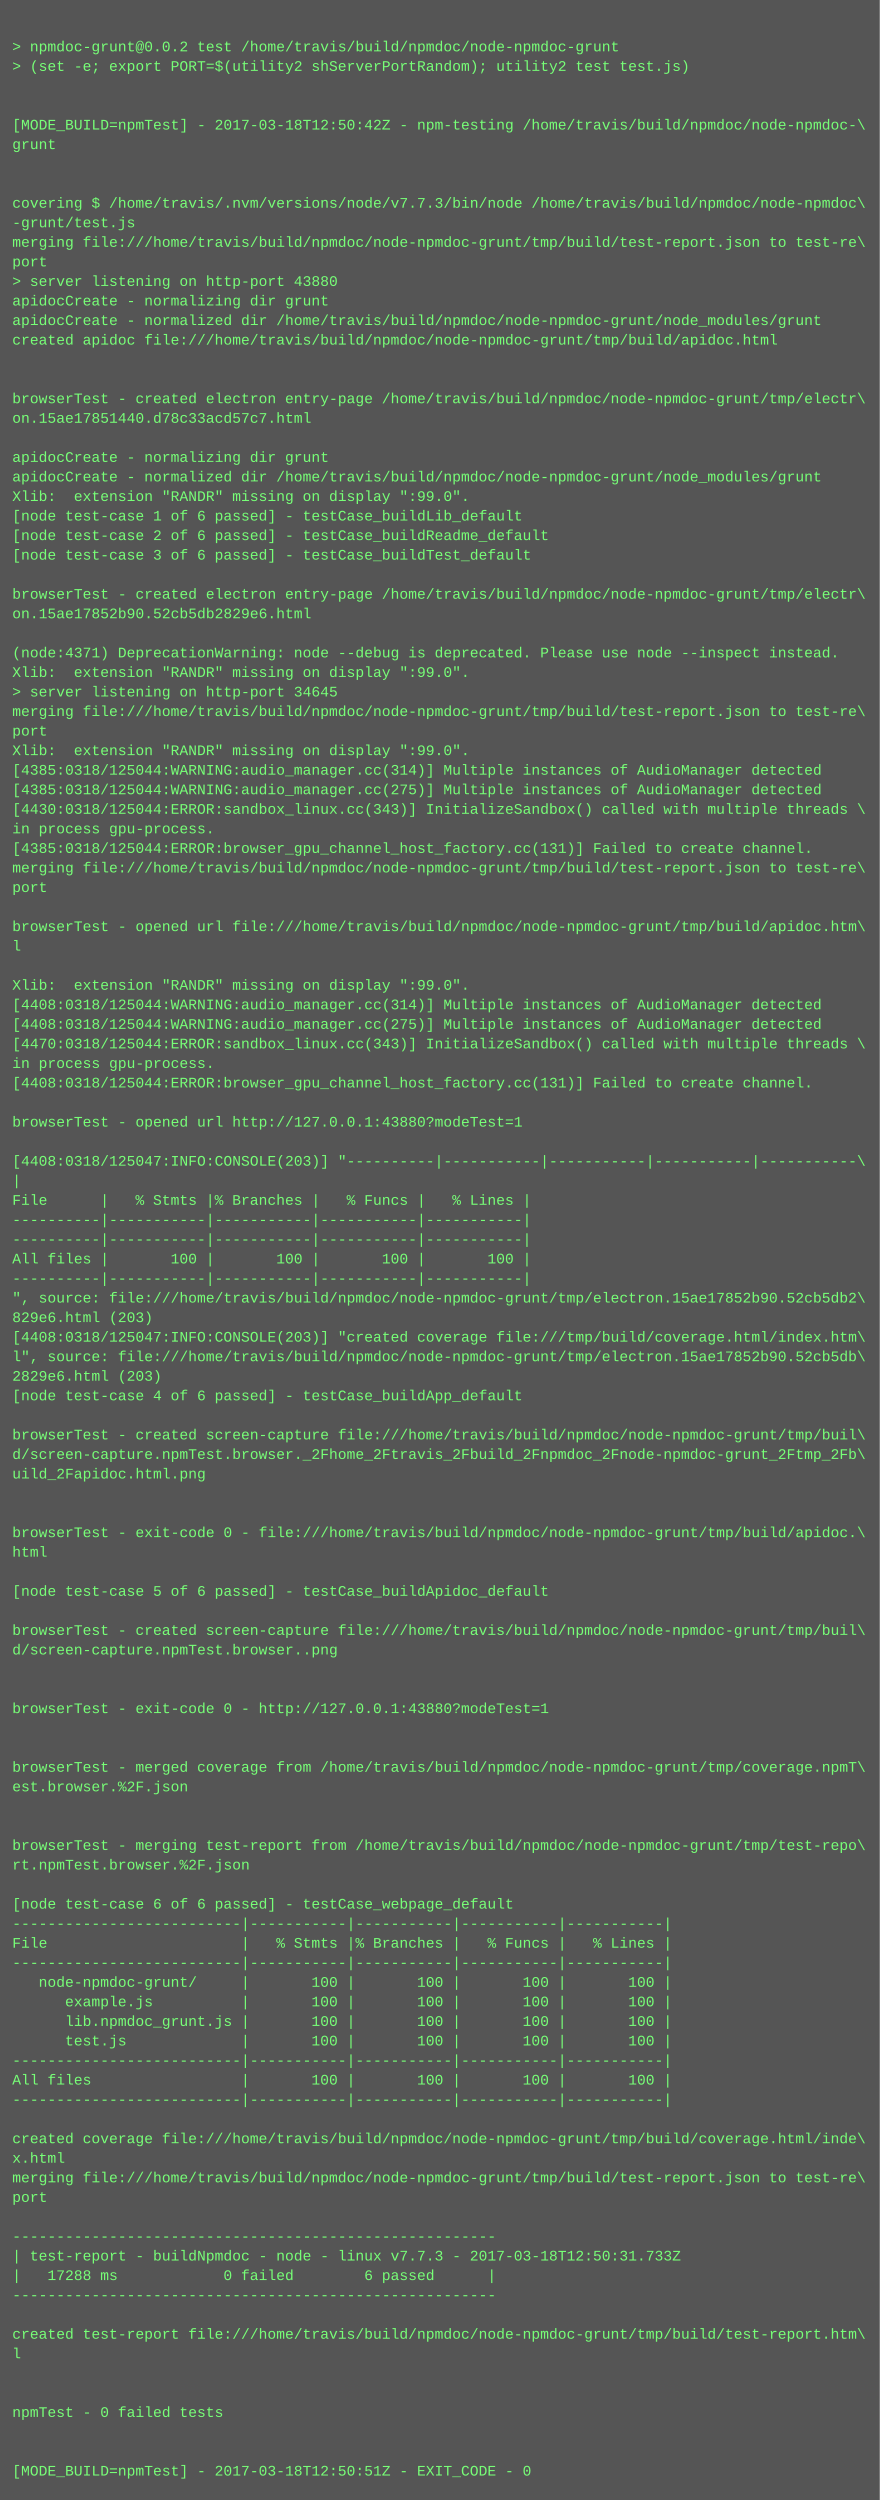
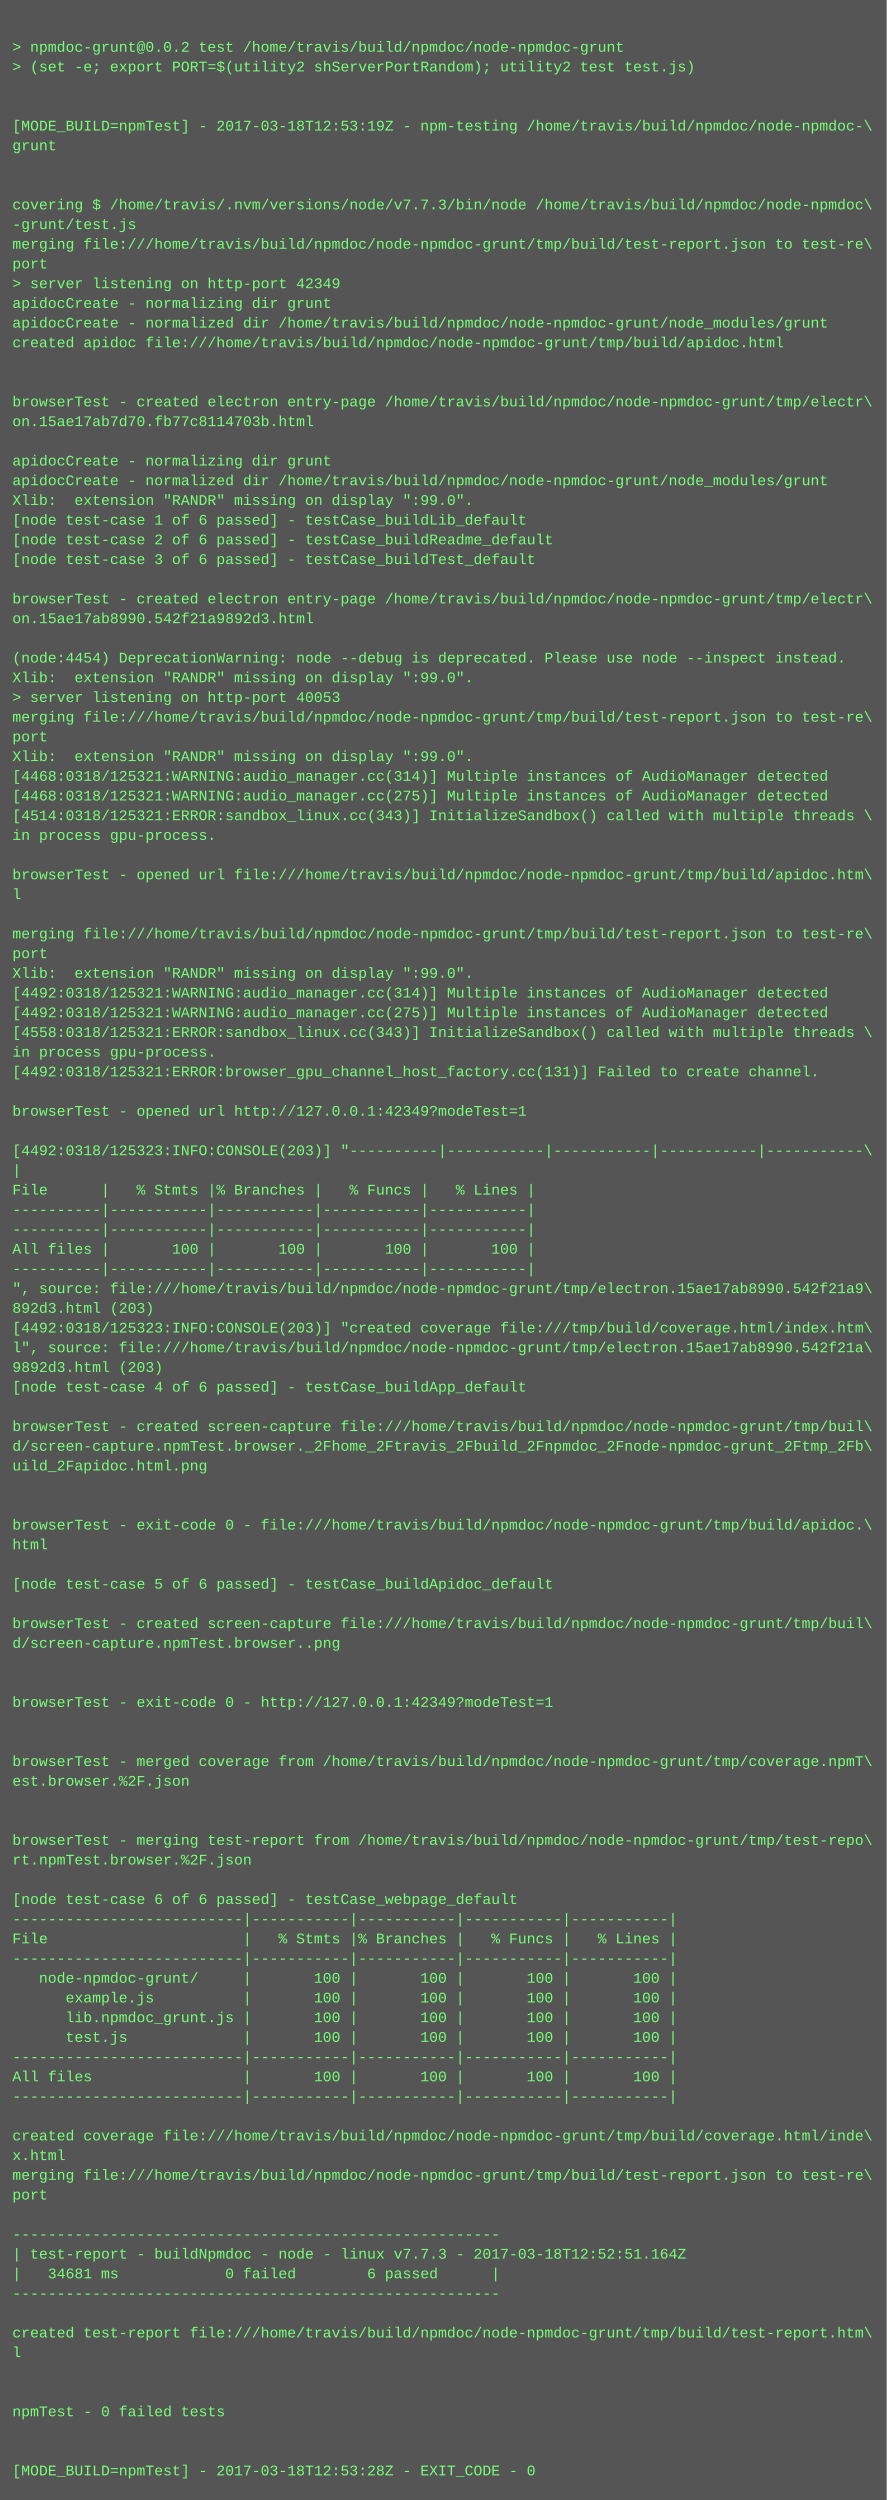
- <svg xmlns="http://www.w3.org/2000/svg" height="2046" width="720">
-   <rect height="2046" fill="#555" width="720" />
+ <svg xmlns="http://www.w3.org/2000/svg" height="2030" width="720">
+   <rect height="2030" fill="#555" width="720" />
  <text fill="#7f7" font-family="Courier New" font-size="12" xml:space="preserve">
    <tspan x="10" y="26" />
    <tspan x="10" y="42">&gt; npmdoc-grunt@0.0.2 test /home/travis/build/npmdoc/node-npmdoc-grunt</tspan>
    <tspan x="10" y="58">&gt; (set -e; export PORT=$(utility2 shServerPortRandom); utility2 test test.js)</tspan>
    <tspan x="10" y="74" />
    <tspan x="10" y="90" />
-     <tspan x="10" y="106">[MODE_BUILD=npmTest] - 2017-03-18T12:50:42Z - npm-testing /home/travis/build/npmdoc/node-npmdoc-\</tspan>
+     <tspan x="10" y="106">[MODE_BUILD=npmTest] - 2017-03-18T12:53:19Z - npm-testing /home/travis/build/npmdoc/node-npmdoc-\</tspan>
    <tspan x="10" y="122">grunt</tspan>
    <tspan x="10" y="138" />
    <tspan x="10" y="154" />
    <tspan x="10" y="170">covering $ /home/travis/.nvm/versions/node/v7.7.3/bin/node /home/travis/build/npmdoc/node-npmdoc\</tspan>
    <tspan x="10" y="186">-grunt/test.js</tspan>
    <tspan x="10" y="202">merging file:///home/travis/build/npmdoc/node-npmdoc-grunt/tmp/build/test-report.json to test-re\</tspan>
    <tspan x="10" y="218">port</tspan>
-     <tspan x="10" y="234">&gt; server listening on http-port 43880</tspan>
+     <tspan x="10" y="234">&gt; server listening on http-port 42349</tspan>
    <tspan x="10" y="250">apidocCreate - normalizing dir grunt</tspan>
    <tspan x="10" y="266">apidocCreate - normalized dir /home/travis/build/npmdoc/node-npmdoc-grunt/node_modules/grunt</tspan>
    <tspan x="10" y="282">created apidoc file:///home/travis/build/npmdoc/node-npmdoc-grunt/tmp/build/apidoc.html</tspan>
    <tspan x="10" y="298" />
    <tspan x="10" y="314" />
    <tspan x="10" y="330">browserTest - created electron entry-page /home/travis/build/npmdoc/node-npmdoc-grunt/tmp/electr\</tspan>
-     <tspan x="10" y="346">on.15ae17851440.d78c33acd57c7.html</tspan>
+     <tspan x="10" y="346">on.15ae17ab7d70.fb77c8114703b.html</tspan>
    <tspan x="10" y="362" />
    <tspan x="10" y="378">apidocCreate - normalizing dir grunt</tspan>
    <tspan x="10" y="394">apidocCreate - normalized dir /home/travis/build/npmdoc/node-npmdoc-grunt/node_modules/grunt</tspan>
    <tspan x="10" y="410">Xlib:  extension "RANDR" missing on display ":99.0".</tspan>
    <tspan x="10" y="426">[node test-case 1 of 6 passed] - testCase_buildLib_default</tspan>
    <tspan x="10" y="442">[node test-case 2 of 6 passed] - testCase_buildReadme_default</tspan>
    <tspan x="10" y="458">[node test-case 3 of 6 passed] - testCase_buildTest_default</tspan>
    <tspan x="10" y="474" />
    <tspan x="10" y="490">browserTest - created electron entry-page /home/travis/build/npmdoc/node-npmdoc-grunt/tmp/electr\</tspan>
-     <tspan x="10" y="506">on.15ae17852b90.52cb5db2829e6.html</tspan>
+     <tspan x="10" y="506">on.15ae17ab8990.542f21a9892d3.html</tspan>
    <tspan x="10" y="522" />
-     <tspan x="10" y="538">(node:4371) DeprecationWarning: node --debug is deprecated. Please use node --inspect instead.</tspan>
+     <tspan x="10" y="538">(node:4454) DeprecationWarning: node --debug is deprecated. Please use node --inspect instead.</tspan>
    <tspan x="10" y="554">Xlib:  extension "RANDR" missing on display ":99.0".</tspan>
-     <tspan x="10" y="570">&gt; server listening on http-port 34645</tspan>
+     <tspan x="10" y="570">&gt; server listening on http-port 40053</tspan>
    <tspan x="10" y="586">merging file:///home/travis/build/npmdoc/node-npmdoc-grunt/tmp/build/test-report.json to test-re\</tspan>
    <tspan x="10" y="602">port</tspan>
    <tspan x="10" y="618">Xlib:  extension "RANDR" missing on display ":99.0".</tspan>
-     <tspan x="10" y="634">[4385:0318/125044:WARNING:audio_manager.cc(314)] Multiple instances of AudioManager detected</tspan>
-     <tspan x="10" y="650">[4385:0318/125044:WARNING:audio_manager.cc(275)] Multiple instances of AudioManager detected</tspan>
-     <tspan x="10" y="666">[4430:0318/125044:ERROR:sandbox_linux.cc(343)] InitializeSandbox() called with multiple threads \</tspan>
+     <tspan x="10" y="634">[4468:0318/125321:WARNING:audio_manager.cc(314)] Multiple instances of AudioManager detected</tspan>
+     <tspan x="10" y="650">[4468:0318/125321:WARNING:audio_manager.cc(275)] Multiple instances of AudioManager detected</tspan>
+     <tspan x="10" y="666">[4514:0318/125321:ERROR:sandbox_linux.cc(343)] InitializeSandbox() called with multiple threads \</tspan>
    <tspan x="10" y="682">in process gpu-process. </tspan>
-     <tspan x="10" y="698">[4385:0318/125044:ERROR:browser_gpu_channel_host_factory.cc(131)] Failed to create channel.</tspan>
-     <tspan x="10" y="714">merging file:///home/travis/build/npmdoc/node-npmdoc-grunt/tmp/build/test-report.json to test-re\</tspan>
-     <tspan x="10" y="730">port</tspan>
+     <tspan x="10" y="698" />
+     <tspan x="10" y="714">browserTest - opened url file:///home/travis/build/npmdoc/node-npmdoc-grunt/tmp/build/apidoc.htm\</tspan>
+     <tspan x="10" y="730">l</tspan>
    <tspan x="10" y="746" />
-     <tspan x="10" y="762">browserTest - opened url file:///home/travis/build/npmdoc/node-npmdoc-grunt/tmp/build/apidoc.htm\</tspan>
-     <tspan x="10" y="778">l</tspan>
-     <tspan x="10" y="794" />
-     <tspan x="10" y="810">Xlib:  extension "RANDR" missing on display ":99.0".</tspan>
-     <tspan x="10" y="826">[4408:0318/125044:WARNING:audio_manager.cc(314)] Multiple instances of AudioManager detected</tspan>
-     <tspan x="10" y="842">[4408:0318/125044:WARNING:audio_manager.cc(275)] Multiple instances of AudioManager detected</tspan>
-     <tspan x="10" y="858">[4470:0318/125044:ERROR:sandbox_linux.cc(343)] InitializeSandbox() called with multiple threads \</tspan>
-     <tspan x="10" y="874">in process gpu-process. </tspan>
-     <tspan x="10" y="890">[4408:0318/125044:ERROR:browser_gpu_channel_host_factory.cc(131)] Failed to create channel.</tspan>
-     <tspan x="10" y="906" />
-     <tspan x="10" y="922">browserTest - opened url http://127.0.0.1:43880?modeTest=1</tspan>
-     <tspan x="10" y="938" />
-     <tspan x="10" y="954">[4408:0318/125047:INFO:CONSOLE(203)] "----------|-----------|-----------|-----------|-----------\</tspan>
-     <tspan x="10" y="970">|</tspan>
-     <tspan x="10" y="986">File      |   % Stmts |% Branches |   % Funcs |   % Lines |</tspan>
+     <tspan x="10" y="762">merging file:///home/travis/build/npmdoc/node-npmdoc-grunt/tmp/build/test-report.json to test-re\</tspan>
+     <tspan x="10" y="778">port</tspan>
+     <tspan x="10" y="794">Xlib:  extension "RANDR" missing on display ":99.0".</tspan>
+     <tspan x="10" y="810">[4492:0318/125321:WARNING:audio_manager.cc(314)] Multiple instances of AudioManager detected</tspan>
+     <tspan x="10" y="826">[4492:0318/125321:WARNING:audio_manager.cc(275)] Multiple instances of AudioManager detected</tspan>
+     <tspan x="10" y="842">[4558:0318/125321:ERROR:sandbox_linux.cc(343)] InitializeSandbox() called with multiple threads \</tspan>
+     <tspan x="10" y="858">in process gpu-process. </tspan>
+     <tspan x="10" y="874">[4492:0318/125321:ERROR:browser_gpu_channel_host_factory.cc(131)] Failed to create channel.</tspan>
+     <tspan x="10" y="890" />
+     <tspan x="10" y="906">browserTest - opened url http://127.0.0.1:42349?modeTest=1</tspan>
+     <tspan x="10" y="922" />
+     <tspan x="10" y="938">[4492:0318/125323:INFO:CONSOLE(203)] "----------|-----------|-----------|-----------|-----------\</tspan>
+     <tspan x="10" y="954">|</tspan>
+     <tspan x="10" y="970">File      |   % Stmts |% Branches |   % Funcs |   % Lines |</tspan>
+     <tspan x="10" y="986">----------|-----------|-----------|-----------|-----------|</tspan>
    <tspan x="10" y="1002">----------|-----------|-----------|-----------|-----------|</tspan>
-     <tspan x="10" y="1018">----------|-----------|-----------|-----------|-----------|</tspan>
-     <tspan x="10" y="1034">All files |       100 |       100 |       100 |       100 |</tspan>
-     <tspan x="10" y="1050">----------|-----------|-----------|-----------|-----------|</tspan>
-     <tspan x="10" y="1066">", source: file:///home/travis/build/npmdoc/node-npmdoc-grunt/tmp/electron.15ae17852b90.52cb5db2\</tspan>
-     <tspan x="10" y="1082">829e6.html (203)</tspan>
-     <tspan x="10" y="1098">[4408:0318/125047:INFO:CONSOLE(203)] "created coverage file:///tmp/build/coverage.html/index.htm\</tspan>
-     <tspan x="10" y="1114">l", source: file:///home/travis/build/npmdoc/node-npmdoc-grunt/tmp/electron.15ae17852b90.52cb5db\</tspan>
-     <tspan x="10" y="1130">2829e6.html (203)</tspan>
-     <tspan x="10" y="1146">[node test-case 4 of 6 passed] - testCase_buildApp_default</tspan>
-     <tspan x="10" y="1162" />
-     <tspan x="10" y="1178">browserTest - created screen-capture file:///home/travis/build/npmdoc/node-npmdoc-grunt/tmp/buil\</tspan>
-     <tspan x="10" y="1194">d/screen-capture.npmTest.browser._2Fhome_2Ftravis_2Fbuild_2Fnpmdoc_2Fnode-npmdoc-grunt_2Ftmp_2Fb\</tspan>
-     <tspan x="10" y="1210">uild_2Fapidoc.html.png</tspan>
+     <tspan x="10" y="1018">All files |       100 |       100 |       100 |       100 |</tspan>
+     <tspan x="10" y="1034">----------|-----------|-----------|-----------|-----------|</tspan>
+     <tspan x="10" y="1050">", source: file:///home/travis/build/npmdoc/node-npmdoc-grunt/tmp/electron.15ae17ab8990.542f21a9\</tspan>
+     <tspan x="10" y="1066">892d3.html (203)</tspan>
+     <tspan x="10" y="1082">[4492:0318/125323:INFO:CONSOLE(203)] "created coverage file:///tmp/build/coverage.html/index.htm\</tspan>
+     <tspan x="10" y="1098">l", source: file:///home/travis/build/npmdoc/node-npmdoc-grunt/tmp/electron.15ae17ab8990.542f21a\</tspan>
+     <tspan x="10" y="1114">9892d3.html (203)</tspan>
+     <tspan x="10" y="1130">[node test-case 4 of 6 passed] - testCase_buildApp_default</tspan>
+     <tspan x="10" y="1146" />
+     <tspan x="10" y="1162">browserTest - created screen-capture file:///home/travis/build/npmdoc/node-npmdoc-grunt/tmp/buil\</tspan>
+     <tspan x="10" y="1178">d/screen-capture.npmTest.browser._2Fhome_2Ftravis_2Fbuild_2Fnpmdoc_2Fnode-npmdoc-grunt_2Ftmp_2Fb\</tspan>
+     <tspan x="10" y="1194">uild_2Fapidoc.html.png</tspan>
+     <tspan x="10" y="1210" />
    <tspan x="10" y="1226" />
-     <tspan x="10" y="1242" />
-     <tspan x="10" y="1258">browserTest - exit-code 0 - file:///home/travis/build/npmdoc/node-npmdoc-grunt/tmp/build/apidoc.\</tspan>
-     <tspan x="10" y="1274">html</tspan>
-     <tspan x="10" y="1290" />
-     <tspan x="10" y="1306">[node test-case 5 of 6 passed] - testCase_buildApidoc_default</tspan>
-     <tspan x="10" y="1322" />
-     <tspan x="10" y="1338">browserTest - created screen-capture file:///home/travis/build/npmdoc/node-npmdoc-grunt/tmp/buil\</tspan>
-     <tspan x="10" y="1354">d/screen-capture.npmTest.browser..png</tspan>
+     <tspan x="10" y="1242">browserTest - exit-code 0 - file:///home/travis/build/npmdoc/node-npmdoc-grunt/tmp/build/apidoc.\</tspan>
+     <tspan x="10" y="1258">html</tspan>
+     <tspan x="10" y="1274" />
+     <tspan x="10" y="1290">[node test-case 5 of 6 passed] - testCase_buildApidoc_default</tspan>
+     <tspan x="10" y="1306" />
+     <tspan x="10" y="1322">browserTest - created screen-capture file:///home/travis/build/npmdoc/node-npmdoc-grunt/tmp/buil\</tspan>
+     <tspan x="10" y="1338">d/screen-capture.npmTest.browser..png</tspan>
+     <tspan x="10" y="1354" />
    <tspan x="10" y="1370" />
-     <tspan x="10" y="1386" />
-     <tspan x="10" y="1402">browserTest - exit-code 0 - http://127.0.0.1:43880?modeTest=1</tspan>
+     <tspan x="10" y="1386">browserTest - exit-code 0 - http://127.0.0.1:42349?modeTest=1</tspan>
+     <tspan x="10" y="1402" />
    <tspan x="10" y="1418" />
-     <tspan x="10" y="1434" />
-     <tspan x="10" y="1450">browserTest - merged coverage from /home/travis/build/npmdoc/node-npmdoc-grunt/tmp/coverage.npmT\</tspan>
-     <tspan x="10" y="1466">est.browser.%2F.json</tspan>
+     <tspan x="10" y="1434">browserTest - merged coverage from /home/travis/build/npmdoc/node-npmdoc-grunt/tmp/coverage.npmT\</tspan>
+     <tspan x="10" y="1450">est.browser.%2F.json</tspan>
+     <tspan x="10" y="1466" />
    <tspan x="10" y="1482" />
-     <tspan x="10" y="1498" />
-     <tspan x="10" y="1514">browserTest - merging test-report from /home/travis/build/npmdoc/node-npmdoc-grunt/tmp/test-repo\</tspan>
-     <tspan x="10" y="1530">rt.npmTest.browser.%2F.json</tspan>
-     <tspan x="10" y="1546" />
-     <tspan x="10" y="1562">[node test-case 6 of 6 passed] - testCase_webpage_default</tspan>
-     <tspan x="10" y="1578">--------------------------|-----------|-----------|-----------|-----------|</tspan>
-     <tspan x="10" y="1594">File                      |   % Stmts |% Branches |   % Funcs |   % Lines |</tspan>
-     <tspan x="10" y="1610">--------------------------|-----------|-----------|-----------|-----------|</tspan>
-     <tspan x="10" y="1626">   node-npmdoc-grunt/     |       100 |       100 |       100 |       100 |</tspan>
-     <tspan x="10" y="1642">      example.js          |       100 |       100 |       100 |       100 |</tspan>
-     <tspan x="10" y="1658">      lib.npmdoc_grunt.js |       100 |       100 |       100 |       100 |</tspan>
-     <tspan x="10" y="1674">      test.js             |       100 |       100 |       100 |       100 |</tspan>
-     <tspan x="10" y="1690">--------------------------|-----------|-----------|-----------|-----------|</tspan>
-     <tspan x="10" y="1706">All files                 |       100 |       100 |       100 |       100 |</tspan>
-     <tspan x="10" y="1722">--------------------------|-----------|-----------|-----------|-----------|</tspan>
-     <tspan x="10" y="1738" />
-     <tspan x="10" y="1754">created coverage file:///home/travis/build/npmdoc/node-npmdoc-grunt/tmp/build/coverage.html/inde\</tspan>
-     <tspan x="10" y="1770">x.html</tspan>
-     <tspan x="10" y="1786">merging file:///home/travis/build/npmdoc/node-npmdoc-grunt/tmp/build/test-report.json to test-re\</tspan>
-     <tspan x="10" y="1802">port</tspan>
-     <tspan x="10" y="1818" />
-     <tspan x="10" y="1834">-------------------------------------------------------</tspan>
-     <tspan x="10" y="1850">| test-report - buildNpmdoc - node - linux v7.7.3 - 2017-03-18T12:50:31.733Z</tspan>
-     <tspan x="10" y="1866">|   17288 ms            0 failed        6 passed      |</tspan>
-     <tspan x="10" y="1882">-------------------------------------------------------</tspan>
-     <tspan x="10" y="1898" />
-     <tspan x="10" y="1914">created test-report file:///home/travis/build/npmdoc/node-npmdoc-grunt/tmp/build/test-report.htm\</tspan>
-     <tspan x="10" y="1930">l</tspan>
+     <tspan x="10" y="1498">browserTest - merging test-report from /home/travis/build/npmdoc/node-npmdoc-grunt/tmp/test-repo\</tspan>
+     <tspan x="10" y="1514">rt.npmTest.browser.%2F.json</tspan>
+     <tspan x="10" y="1530" />
+     <tspan x="10" y="1546">[node test-case 6 of 6 passed] - testCase_webpage_default</tspan>
+     <tspan x="10" y="1562">--------------------------|-----------|-----------|-----------|-----------|</tspan>
+     <tspan x="10" y="1578">File                      |   % Stmts |% Branches |   % Funcs |   % Lines |</tspan>
+     <tspan x="10" y="1594">--------------------------|-----------|-----------|-----------|-----------|</tspan>
+     <tspan x="10" y="1610">   node-npmdoc-grunt/     |       100 |       100 |       100 |       100 |</tspan>
+     <tspan x="10" y="1626">      example.js          |       100 |       100 |       100 |       100 |</tspan>
+     <tspan x="10" y="1642">      lib.npmdoc_grunt.js |       100 |       100 |       100 |       100 |</tspan>
+     <tspan x="10" y="1658">      test.js             |       100 |       100 |       100 |       100 |</tspan>
+     <tspan x="10" y="1674">--------------------------|-----------|-----------|-----------|-----------|</tspan>
+     <tspan x="10" y="1690">All files                 |       100 |       100 |       100 |       100 |</tspan>
+     <tspan x="10" y="1706">--------------------------|-----------|-----------|-----------|-----------|</tspan>
+     <tspan x="10" y="1722" />
+     <tspan x="10" y="1738">created coverage file:///home/travis/build/npmdoc/node-npmdoc-grunt/tmp/build/coverage.html/inde\</tspan>
+     <tspan x="10" y="1754">x.html</tspan>
+     <tspan x="10" y="1770">merging file:///home/travis/build/npmdoc/node-npmdoc-grunt/tmp/build/test-report.json to test-re\</tspan>
+     <tspan x="10" y="1786">port</tspan>
+     <tspan x="10" y="1802" />
+     <tspan x="10" y="1818">-------------------------------------------------------</tspan>
+     <tspan x="10" y="1834">| test-report - buildNpmdoc - node - linux v7.7.3 - 2017-03-18T12:52:51.164Z</tspan>
+     <tspan x="10" y="1850">|   34681 ms            0 failed        6 passed      |</tspan>
+     <tspan x="10" y="1866">-------------------------------------------------------</tspan>
+     <tspan x="10" y="1882" />
+     <tspan x="10" y="1898">created test-report file:///home/travis/build/npmdoc/node-npmdoc-grunt/tmp/build/test-report.htm\</tspan>
+     <tspan x="10" y="1914">l</tspan>
+     <tspan x="10" y="1930" />
    <tspan x="10" y="1946" />
-     <tspan x="10" y="1962" />
-     <tspan x="10" y="1978">npmTest - 0 failed tests</tspan>
+     <tspan x="10" y="1962">npmTest - 0 failed tests</tspan>
+     <tspan x="10" y="1978" />
    <tspan x="10" y="1994" />
-     <tspan x="10" y="2010" />
-     <tspan x="10" y="2026">[MODE_BUILD=npmTest] - 2017-03-18T12:50:51Z - EXIT_CODE - 0</tspan>
+     <tspan x="10" y="2010">[MODE_BUILD=npmTest] - 2017-03-18T12:53:28Z - EXIT_CODE - 0</tspan>
  </text>
</svg>
